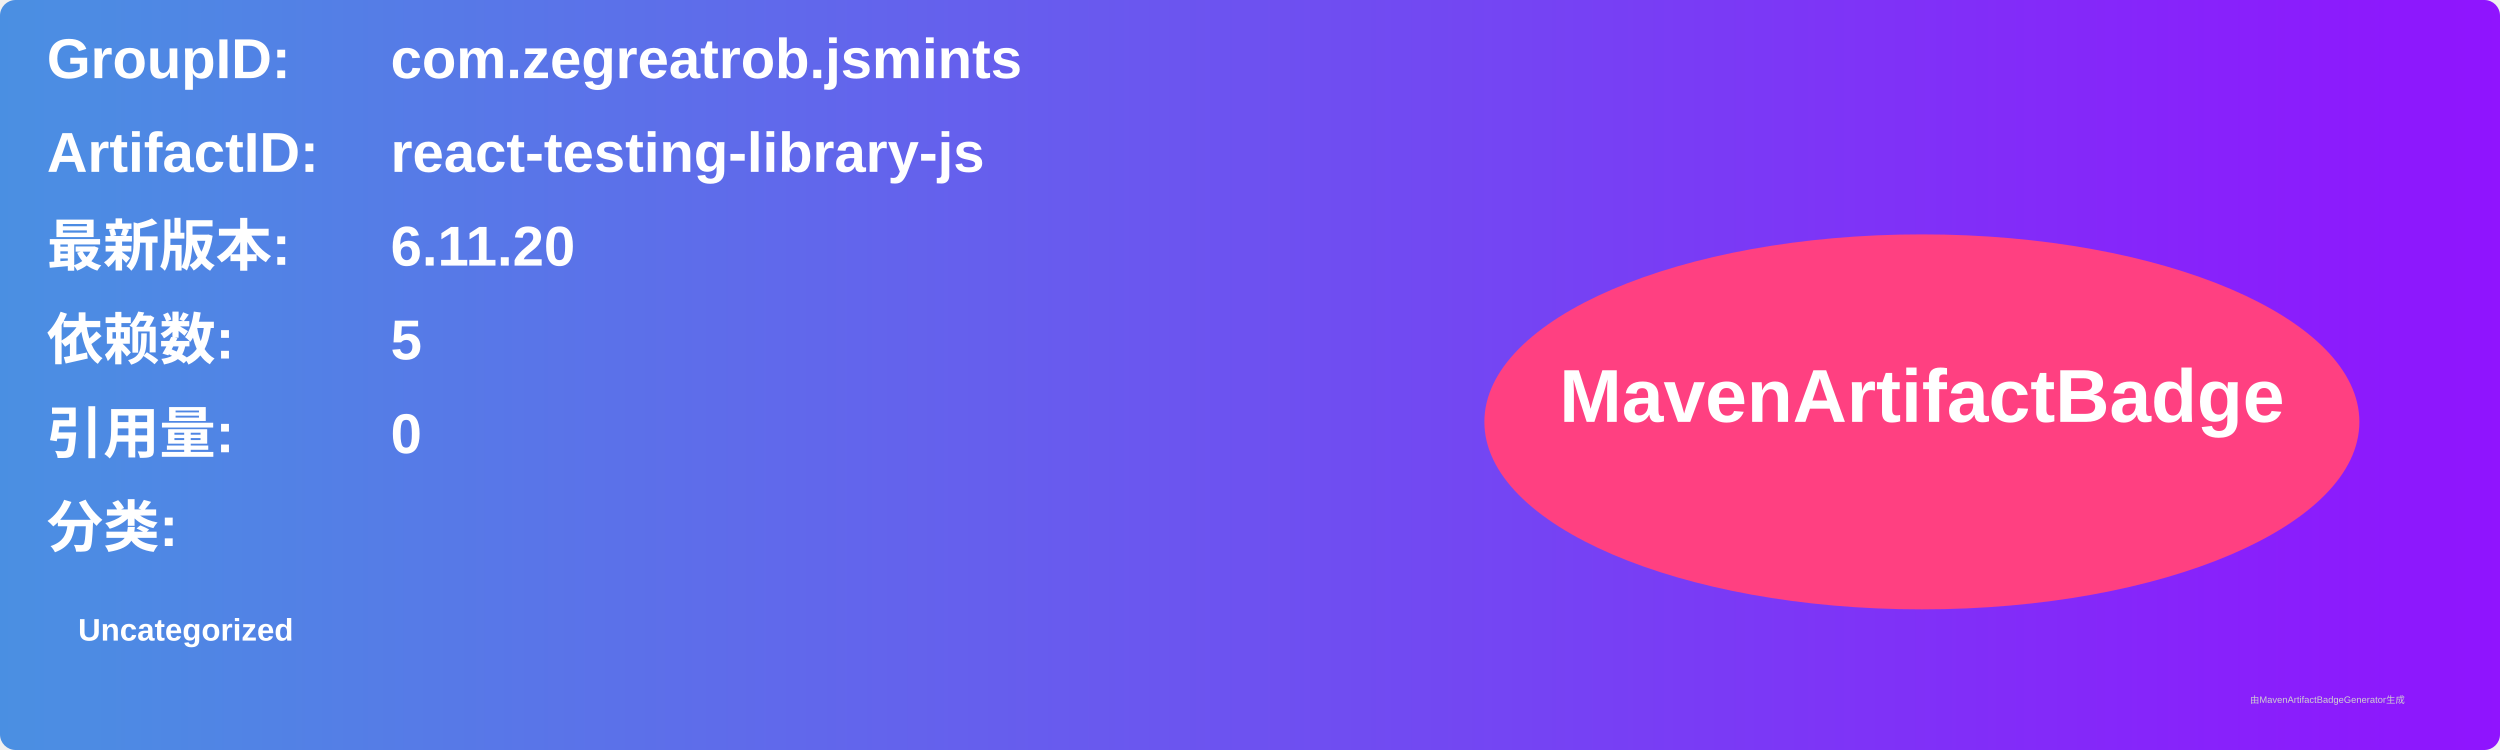
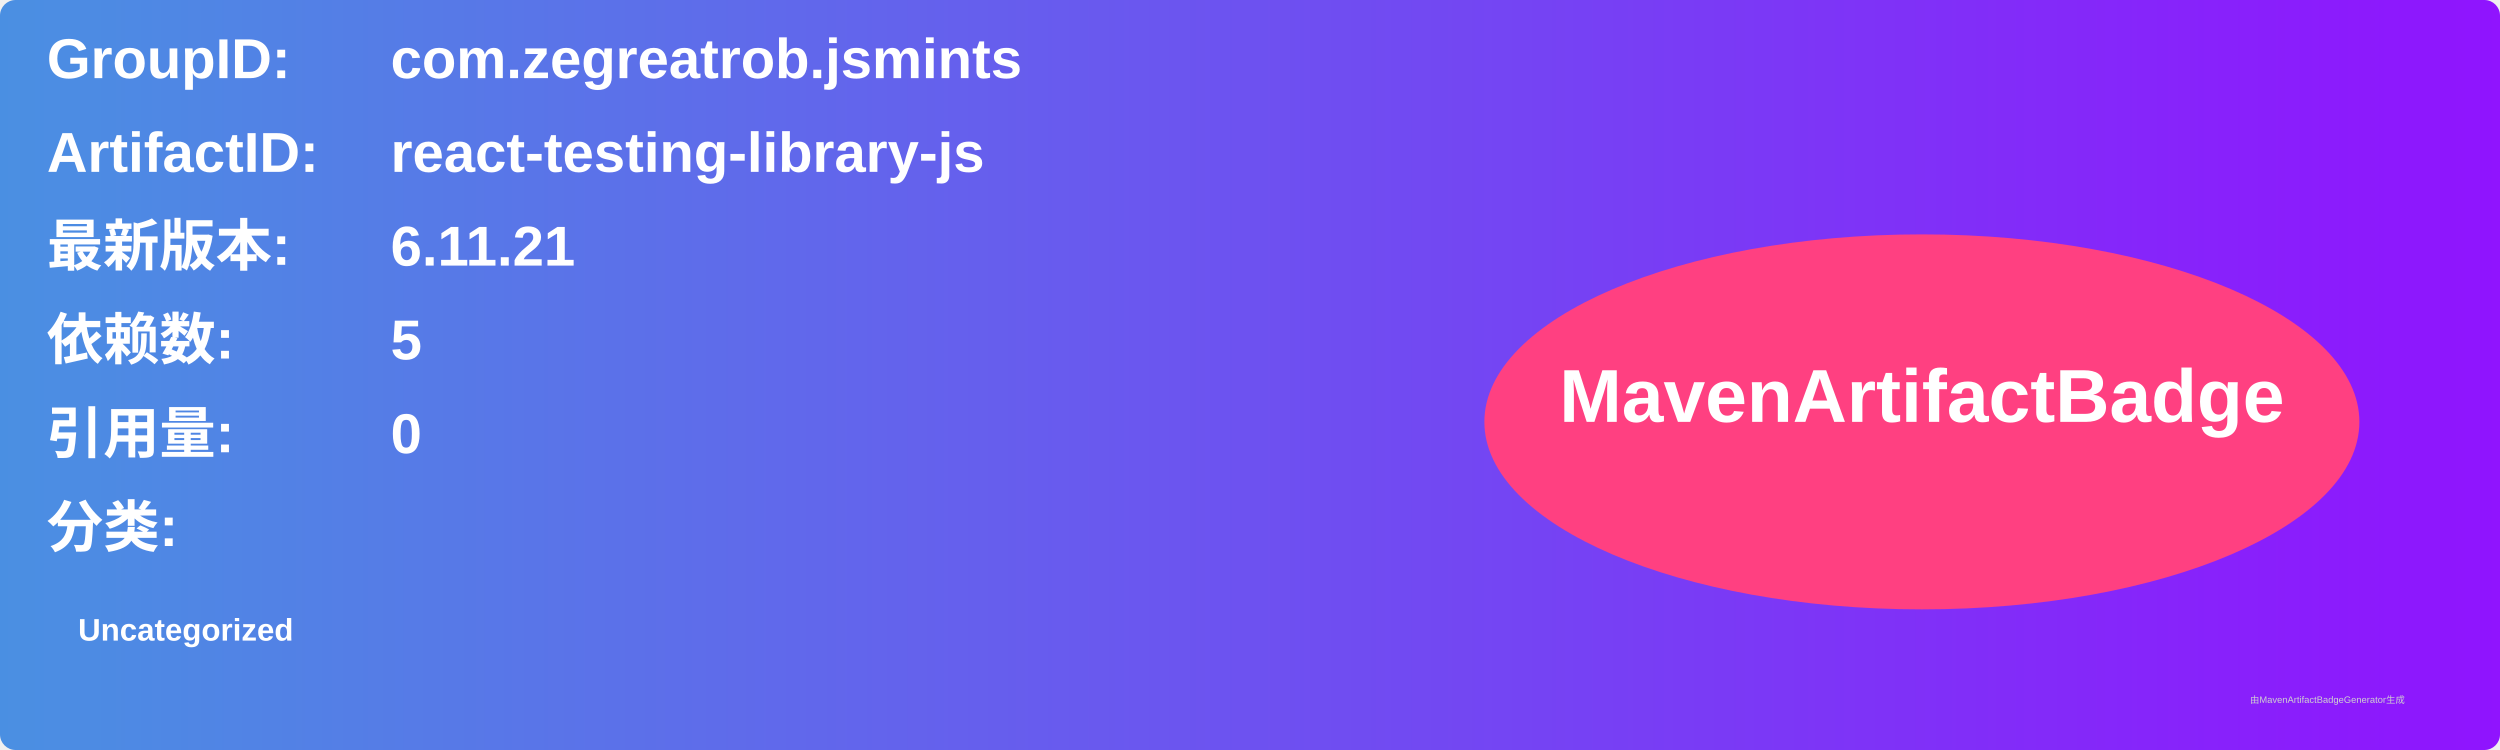
<svg xmlns="http://www.w3.org/2000/svg" width="800" height="240" viewBox="0 0 800 240">
  <linearGradient id="grad" x1="0%" y1="0%" x2="100%" y2="0%">
    <stop offset="0%" stop-color="#4a90e2" />
    <stop offset="100%" stop-color="#9013fe" />
  </linearGradient>
  <rect width="100%" height="100%" rx="5" ry="5" fill="url(#grad)" />
  <g transform="translate(15, 15)">
    <text x="0" y="10" font-family="Arial" font-size="18" fill="white" font-weight="bold" width="260">GroupID:</text>
    <text x="110" y="10" font-family="Arial" font-size="18" fill="white" font-weight="bold" width="460">com.zegreatrob.jsmints</text>
    <text x="0" y="40" font-family="Arial" font-size="18" fill="white" font-weight="bold" width="260">ArtifactID:</text>
    <text x="110" y="40" font-family="Arial" font-size="18" fill="white" font-weight="bold" width="460">react-testing-library-js</text>
    <text x="0" y="70" font-family="Arial" font-size="18" fill="white" font-weight="bold">最新版本:</text>
    <text x="110" y="70" font-family="Arial" font-size="18" fill="white" font-weight="bold">
-       <tspan font-weight="bold">6.11.20</tspan>
+       <tspan font-weight="bold">6.11.21</tspan>
    </text>
    <text x="0" y="100" font-family="Arial" font-size="18" fill="white" font-weight="bold">依赖数: </text>
    <text x="110" y="100" font-family="Arial" font-size="18" fill="white">
      <tspan font-weight="bold">5</tspan>
    </text>
    <text x="0" y="130" font-family="Arial" font-size="18" fill="white" font-weight="bold">引用量: </text>
    <text x="110" y="130" font-family="Arial" font-size="18" fill="white">
      <tspan font-weight="bold">0</tspan>
    </text>
    <text x="0" y="160" font-family="Arial" font-size="18" fill="white" font-weight="bold">分类:</text>
    <text x="10" y="190" font-family="Arial" font-size="10" fill="white">
      <tspan font-weight="bold">Uncategorized</tspan>
    </text>
    <ellipse cx="600" cy="120" rx="140" ry="60" fill="#ff4081" />
    <text x="600" y="120" text-anchor="middle" font-family="Arial" font-size="24" fill="white" font-weight="bold">MavenArtifactBadge</text>
  </g>
  <text x="720" y="225" font-family="Arial" font-size="3" fill="#d0d0d0">由MavenArtifactBadgeGenerator生成</text>
</svg>
